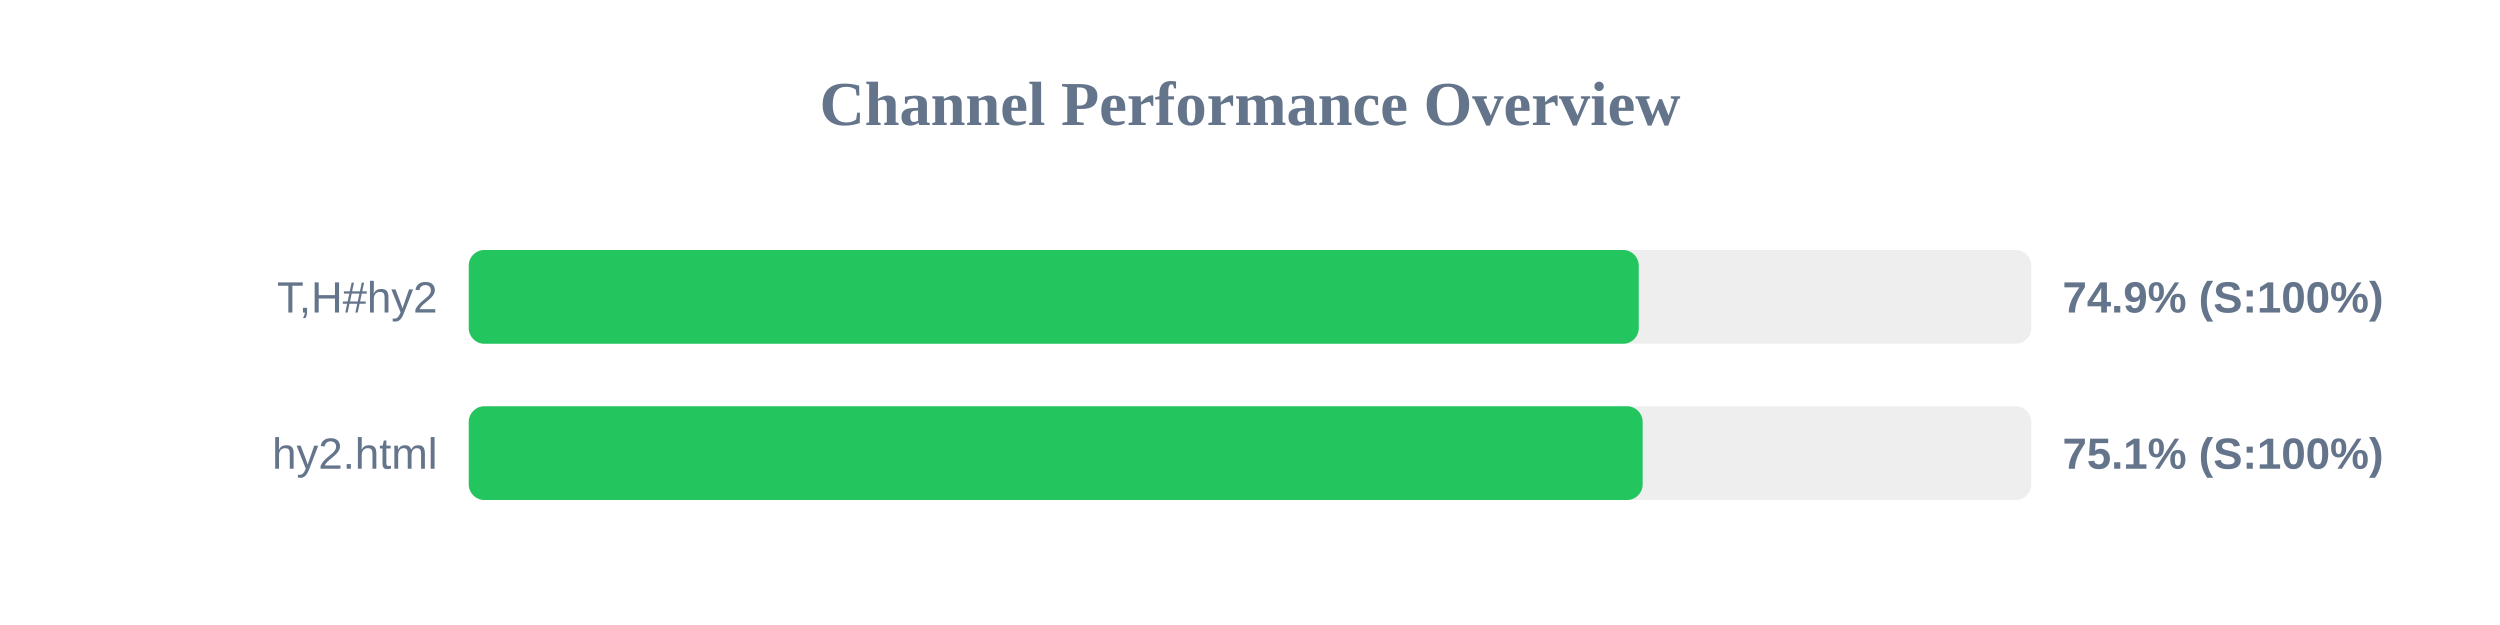
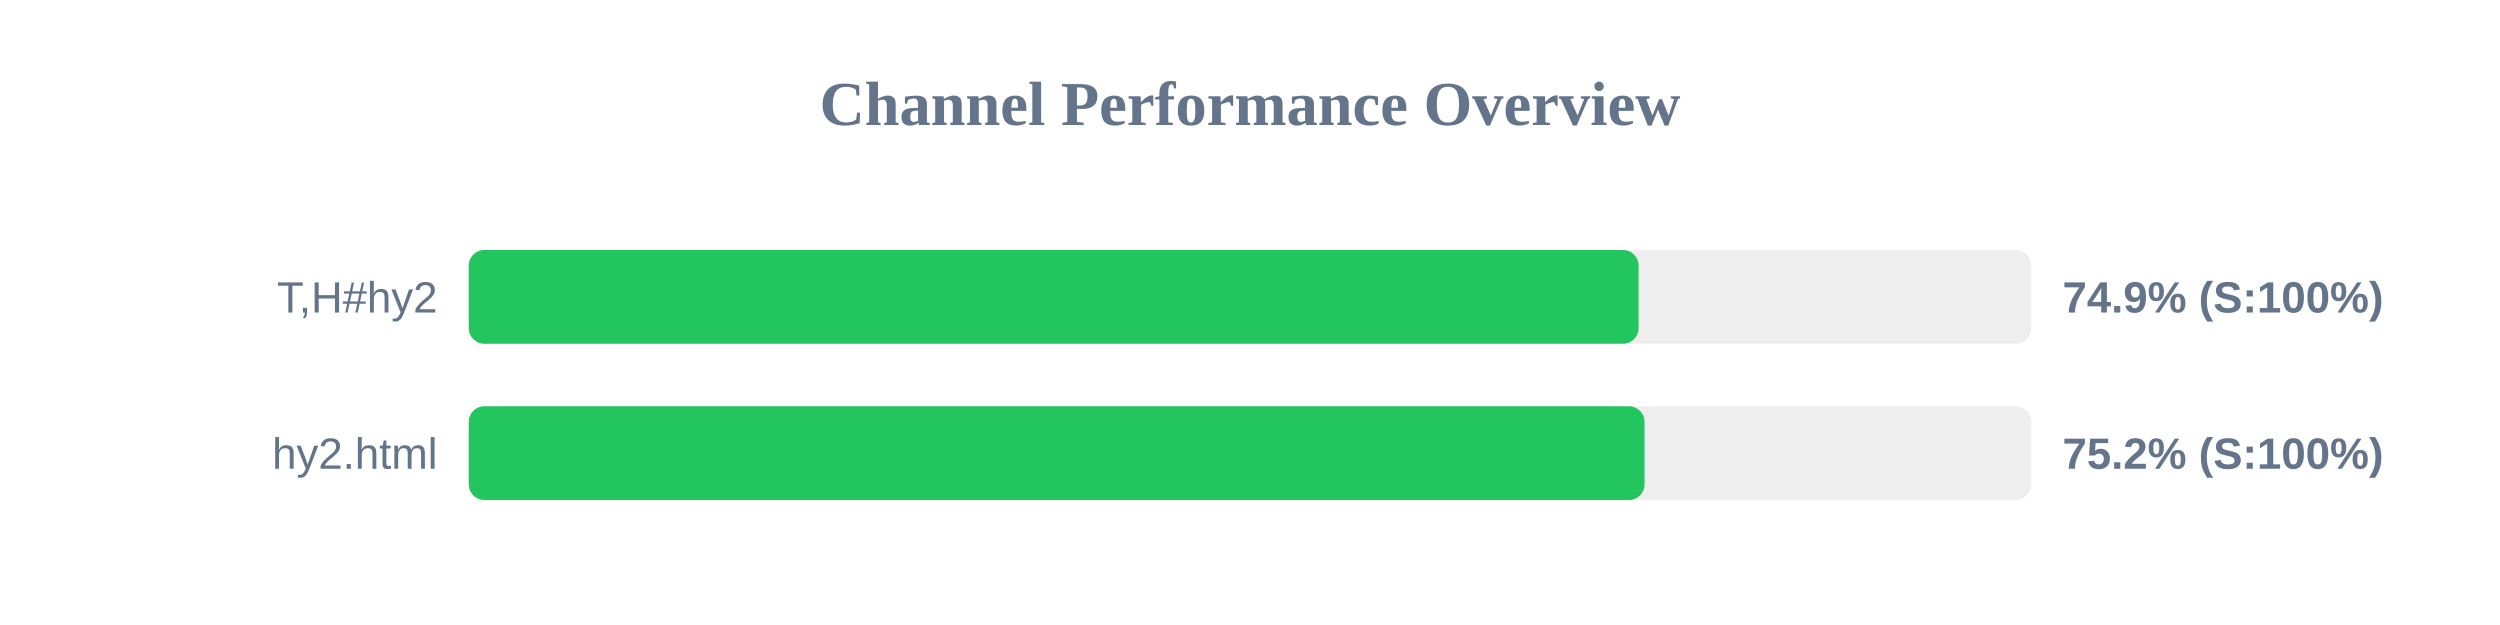
<svg xmlns="http://www.w3.org/2000/svg" width="800" height="200" version="1.1">
  <style>
        .row { font: 14px Arial; fill: #64748b; }
        .score { font: bold 14px Arial; fill: #64748b; }
    </style>
  <text x="400" y="40" text-anchor="middle" font-size="20px" font-weight="bold" fill="#64748b">Channel Performance Overview</text>
  <rect x="150" y="80" width="500" height="30" fill="#eee" rx="5" />
-   <rect x="150" y="80" width="374.4" height="30" fill="#22c55e" rx="5" />
+   <rect x="150" y="80" width="374.35" height="30" fill="#22c55e" rx="5" />
  <text x="140" y="100" text-anchor="end" class="row">T,H#hy2</text>
  <text x="660" y="100" text-anchor="start" class="score">74.9% (S:100%)</text>
  <rect x="150" y="130" width="500" height="30" fill="#eee" rx="5" />
-   <rect x="150" y="130" width="375.65" height="30" fill="#22c55e" rx="5" />
+   <rect x="150" y="130" width="376.25" height="30" fill="#22c55e" rx="5" />
  <text x="140" y="150" text-anchor="end" class="row">hy2.html</text>
-   <text x="660" y="150" text-anchor="start" class="score">75.1% (S:100%)</text>
+   <text x="660" y="150" text-anchor="start" class="score">75.2% (S:100%)</text>
</svg>
